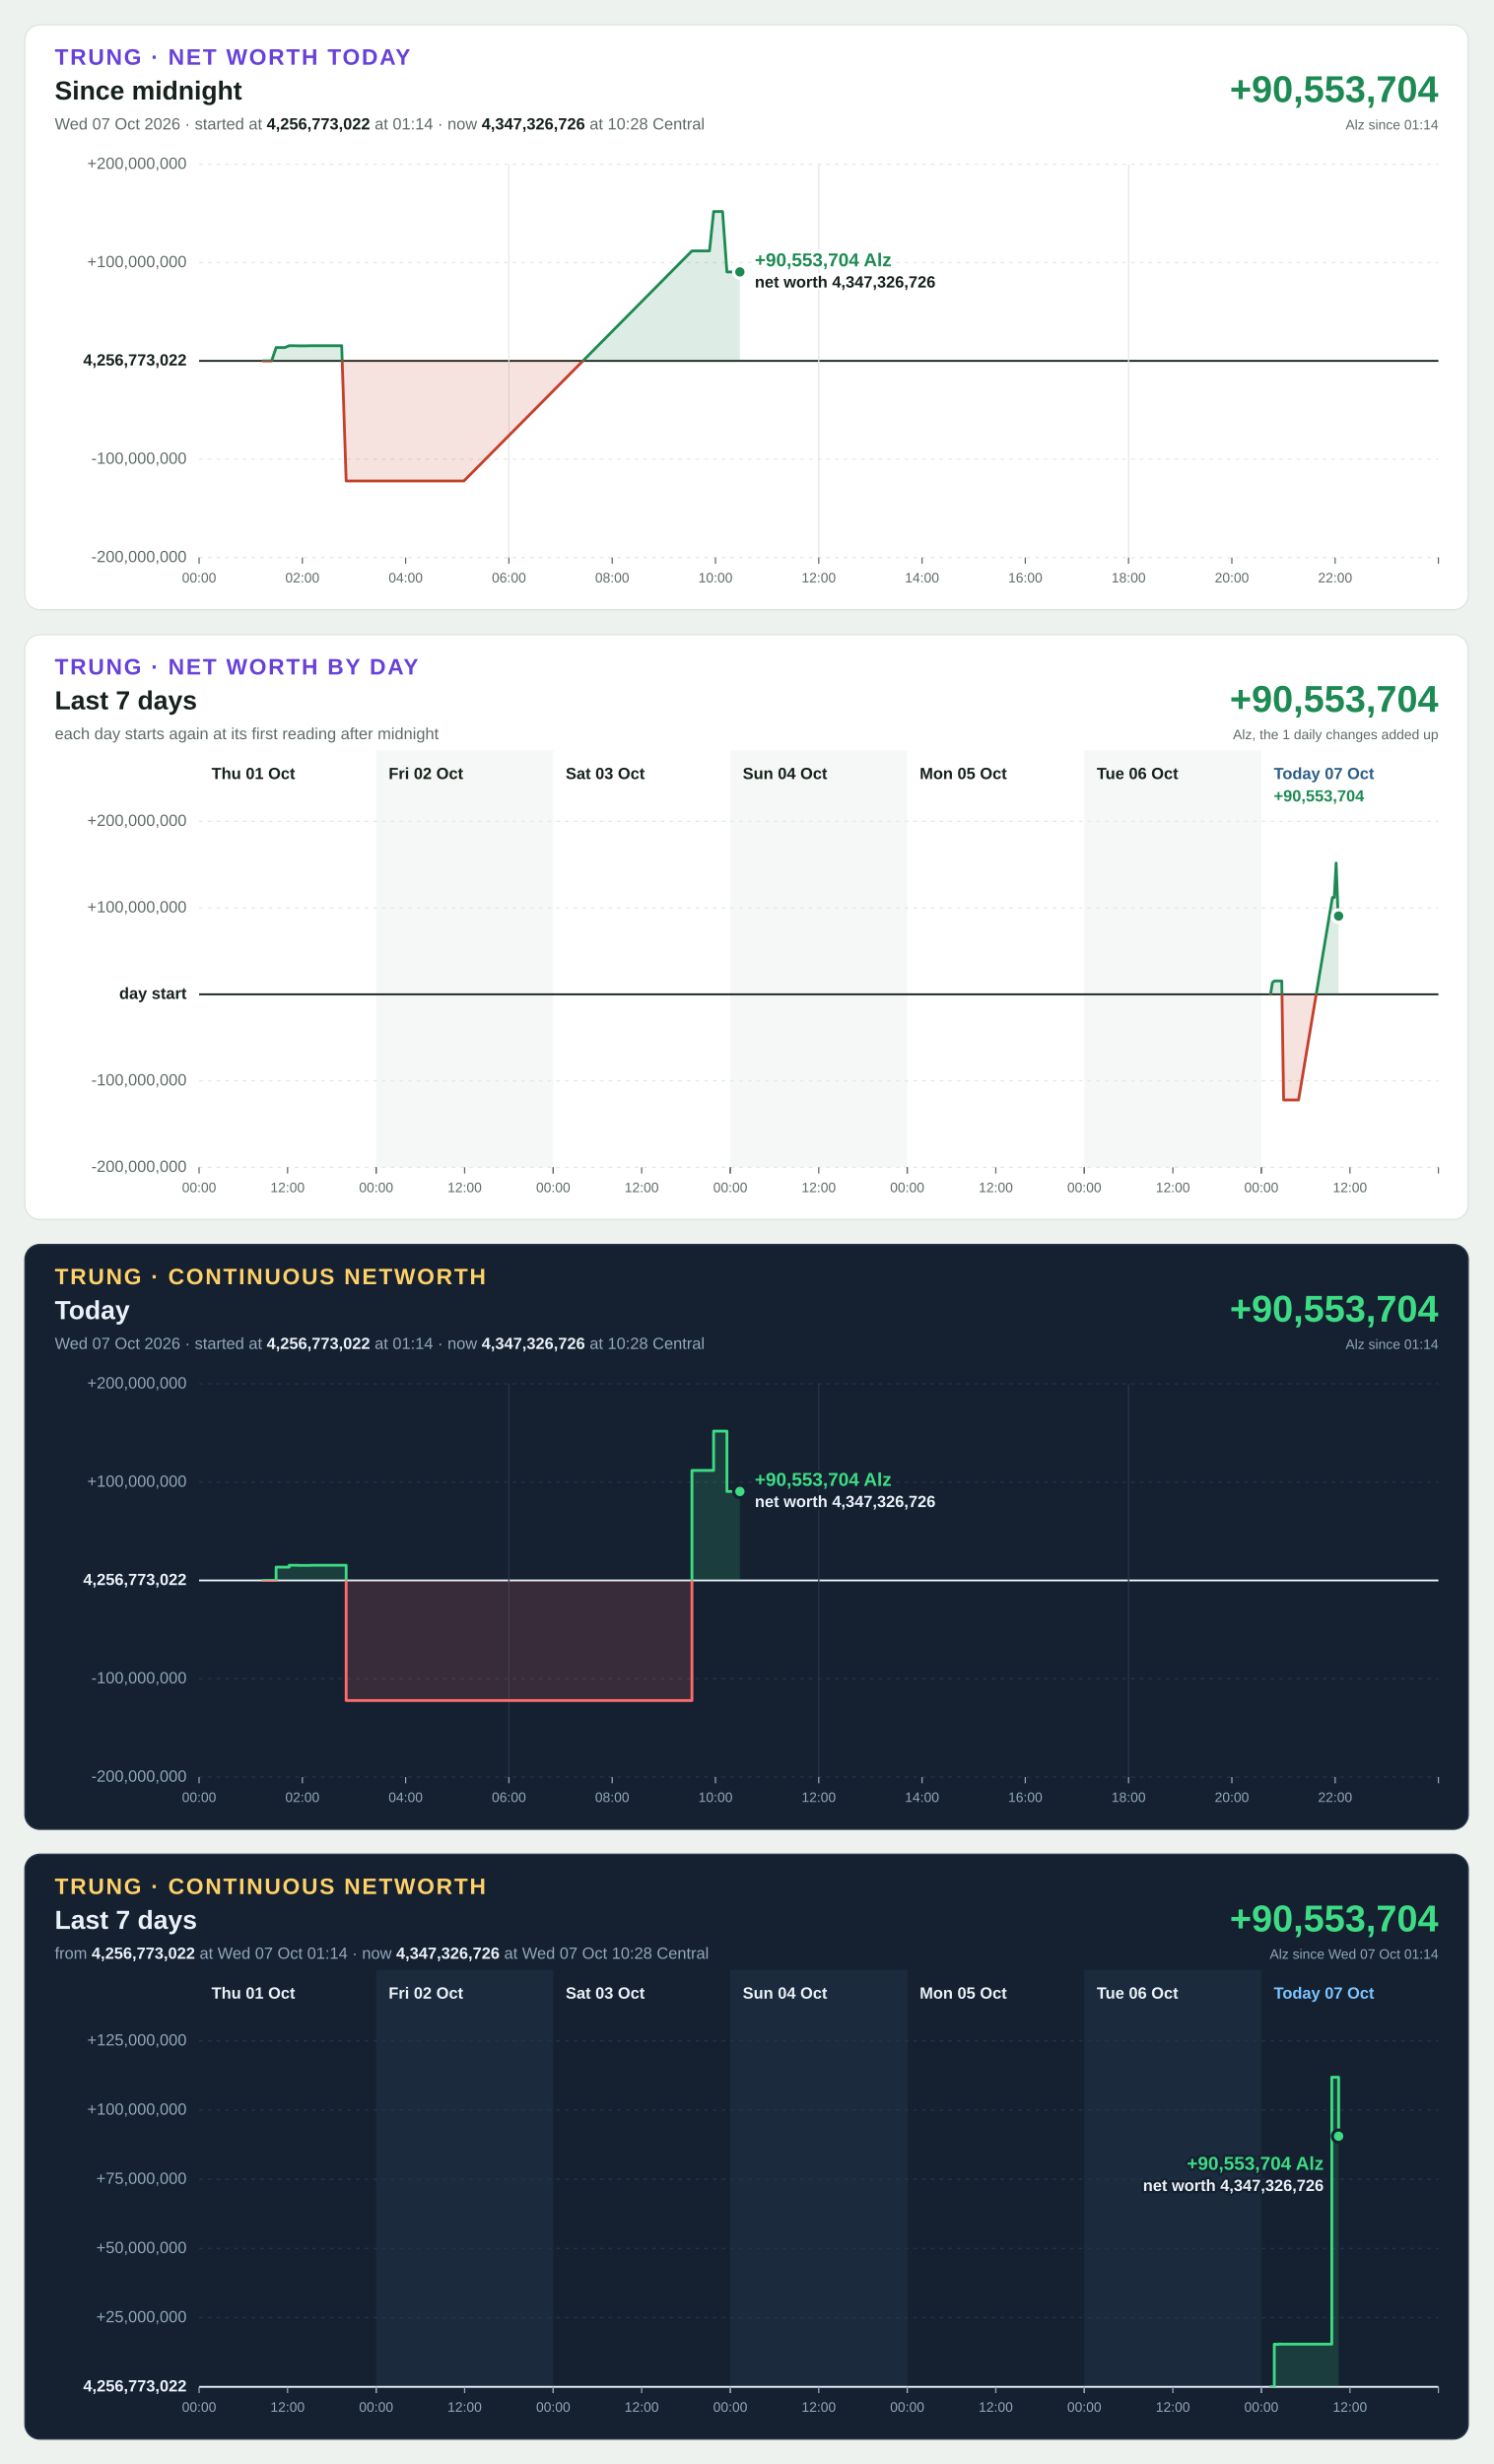
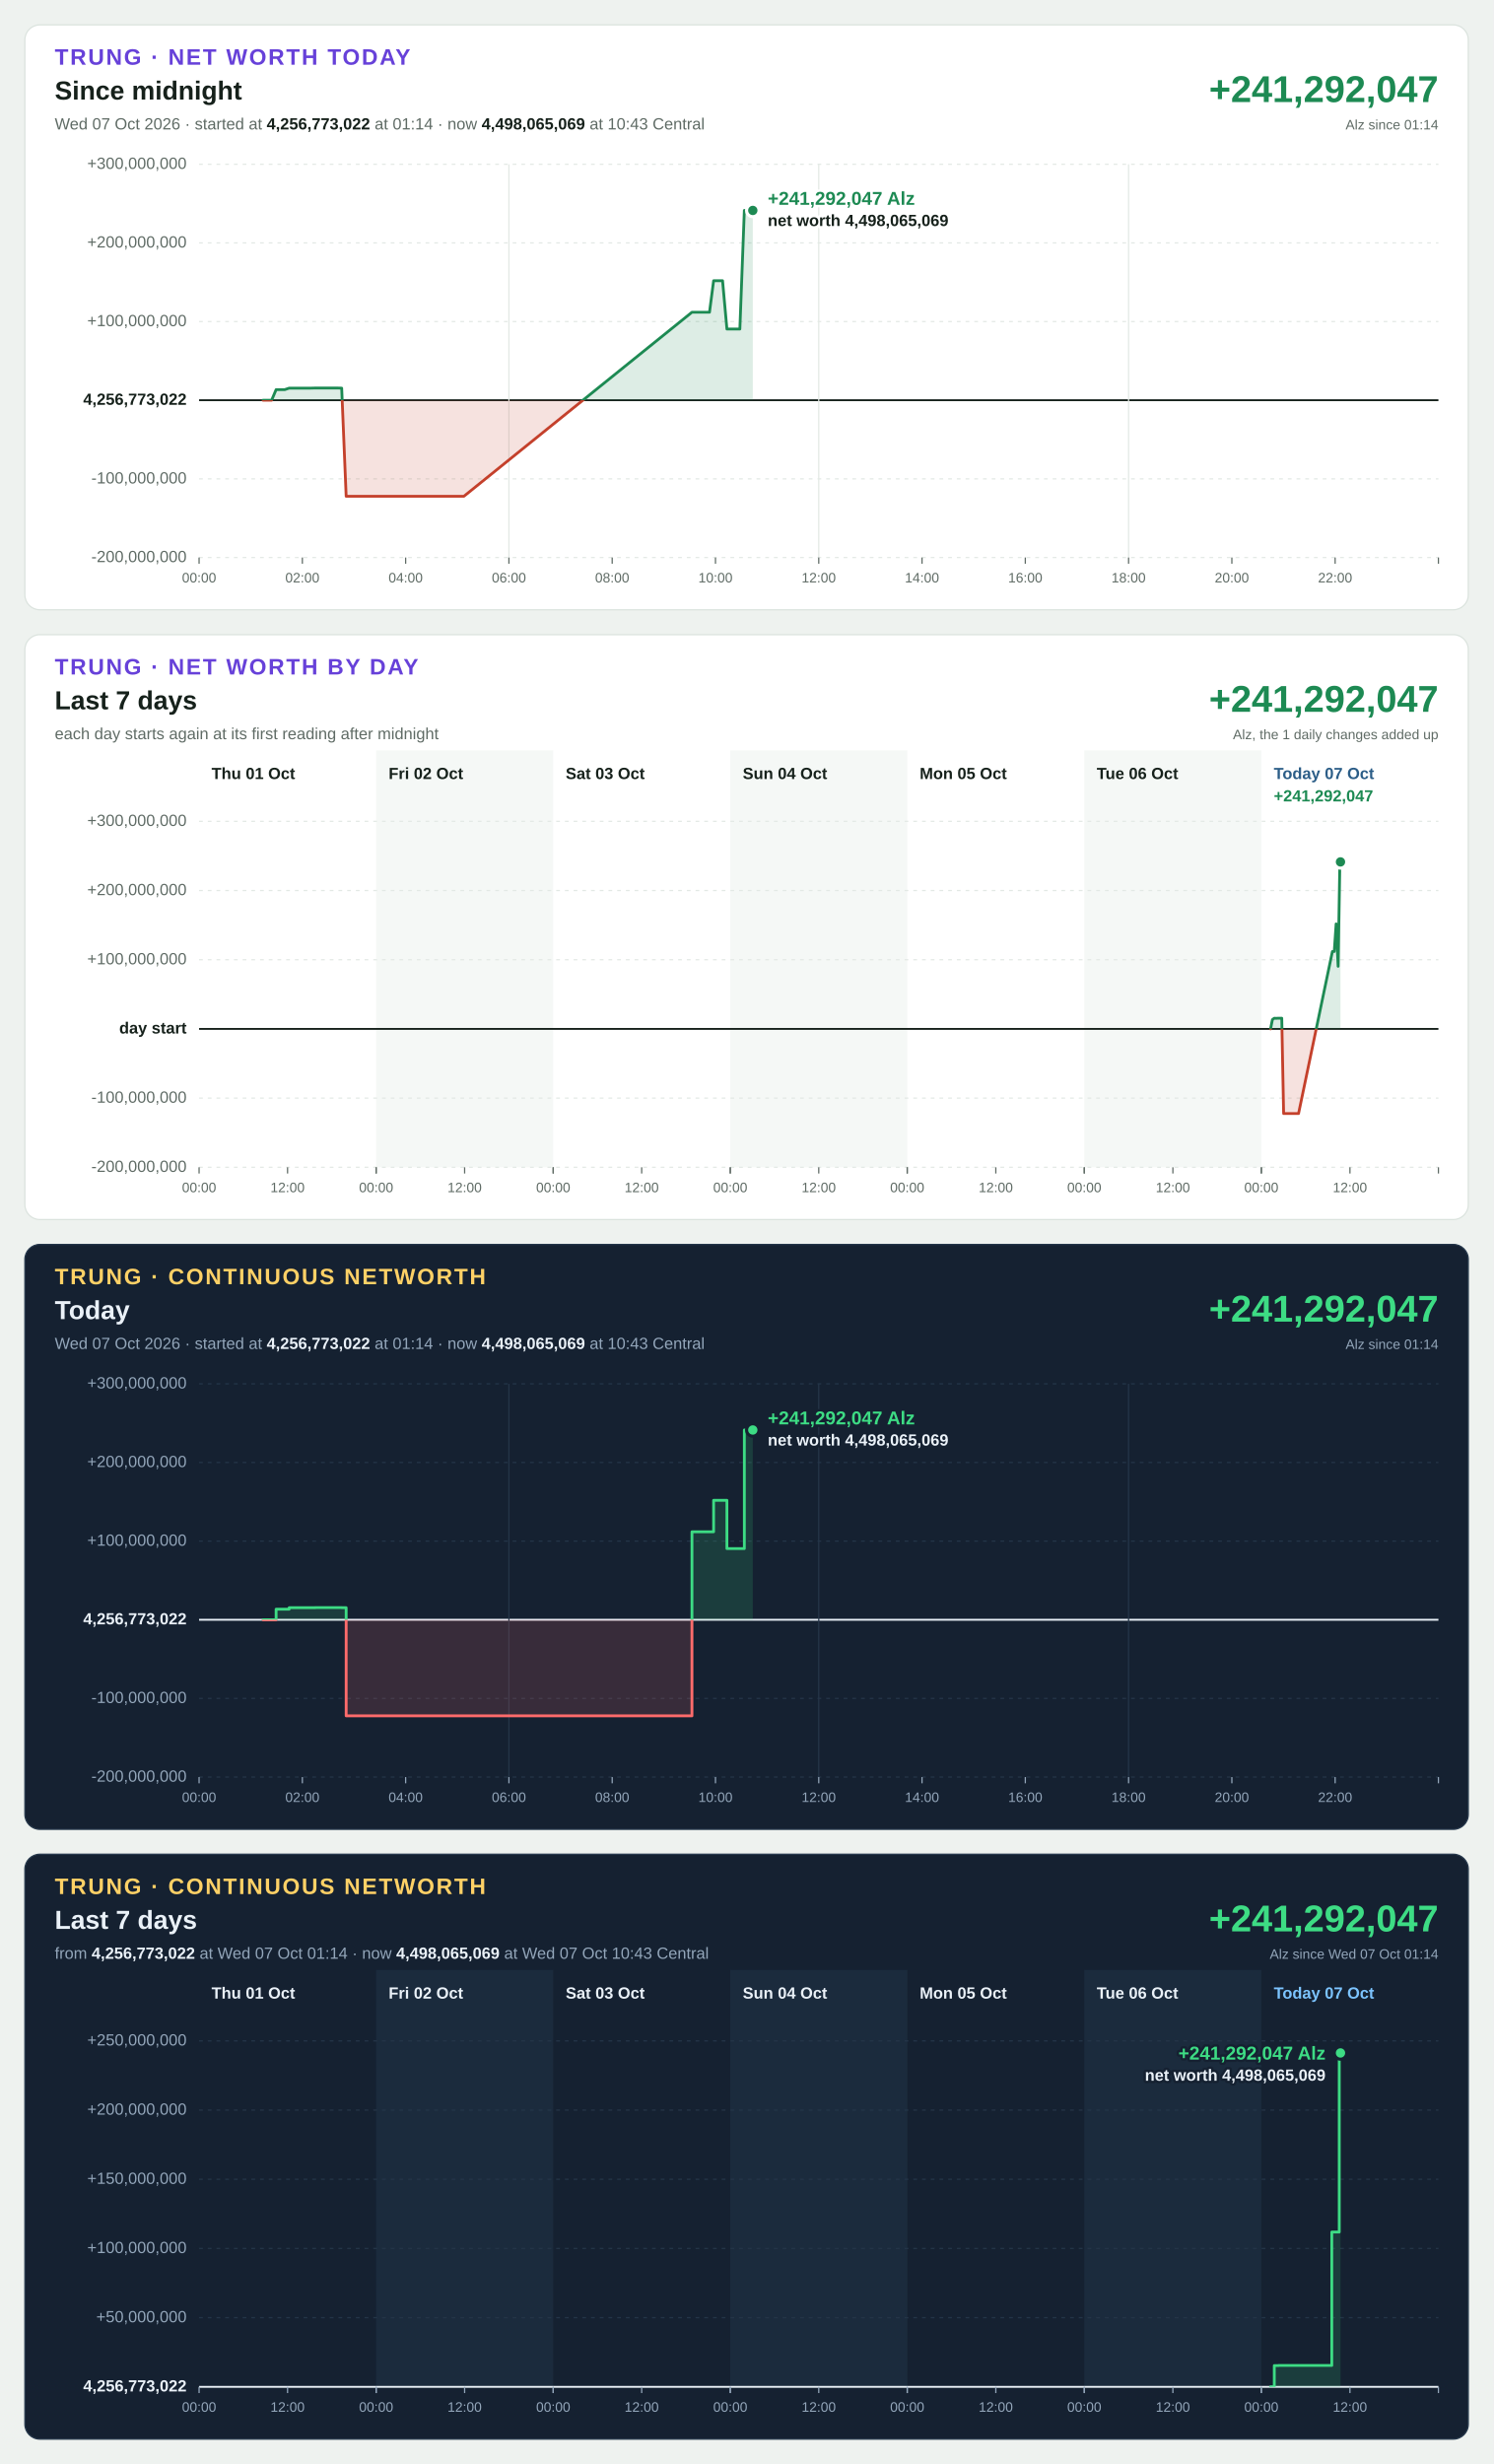
<svg xmlns="http://www.w3.org/2000/svg" width="1200" height="1980" viewBox="0 0 1200 1980" font-family="Segoe UI, Helvetica Neue, Arial, sans-serif" font-size="13" style="font-variant-numeric: tabular-nums">
  <rect width="1200" height="1980" fill="#eef2ef" />
  <g transform="translate(20,20)">
    <rect width="1160" height="470" rx="12" fill="#ffffff" stroke="#dbe3de" />
    <text x="24" y="32" font-size="18" font-weight="700" letter-spacing="1.4" fill="#6741d9">TRUNG · NET WORTH TODAY</text>
    <text x="24" y="60" font-size="21" font-weight="700" fill="#16211b">Since midnight</text>
-     <text x="24" y="84" fill="#5f6b65">Wed 07 Oct 2026 · started at <tspan font-weight="700" fill="#16211b">4,256,773,022</tspan> at 01:14 · now <tspan font-weight="700" fill="#16211b">4,347,326,726</tspan> at 10:28 Central</text>
-     <text x="1136" y="62" font-size="30" font-weight="700" text-anchor="end" fill="#1d8a53">+90,553,704</text>
+     <text x="24" y="84" fill="#5f6b65">Wed 07 Oct 2026 · started at <tspan font-weight="700" fill="#16211b">4,256,773,022</tspan> at 01:14 · now <tspan font-weight="700" fill="#16211b">4,498,065,069</tspan> at 10:43 Central</text>
+     <text x="1136" y="62" font-size="30" font-weight="700" text-anchor="end" fill="#1d8a53">+241,292,047</text>
    <text x="1136" y="84" font-size="11" text-anchor="end" fill="#5f6b65">Alz since 01:14</text>
    <line x1="140" x2="1136" y1="428.0" y2="428.0" stroke="#e3e9e5" stroke-width="1" stroke-dasharray="3 4" />
    <text x="130" y="428.0" text-anchor="end" dominant-baseline="middle" font-weight="400" fill="#5f6b65">-200,000,000</text>
-     <line x1="140" x2="1136" y1="349.0" y2="349.0" stroke="#e3e9e5" stroke-width="1" stroke-dasharray="3 4" />
-     <text x="130" y="349.0" text-anchor="end" dominant-baseline="middle" font-weight="400" fill="#5f6b65">-100,000,000</text>
-     <line x1="140" x2="1136" y1="270.0" y2="270.0" stroke="#16211b" stroke-width="1.5" />
-     <text x="130" y="270.0" text-anchor="end" dominant-baseline="middle" font-weight="700" fill="#16211b">4,256,773,022</text>
-     <line x1="140" x2="1136" y1="191.0" y2="191.0" stroke="#e3e9e5" stroke-width="1" stroke-dasharray="3 4" />
-     <text x="130" y="191.0" text-anchor="end" dominant-baseline="middle" font-weight="400" fill="#5f6b65">+100,000,000</text>
+     <line x1="140" x2="1136" y1="364.8" y2="364.8" stroke="#e3e9e5" stroke-width="1" stroke-dasharray="3 4" />
+     <text x="130" y="364.8" text-anchor="end" dominant-baseline="middle" font-weight="400" fill="#5f6b65">-100,000,000</text>
+     <line x1="140" x2="1136" y1="301.6" y2="301.6" stroke="#16211b" stroke-width="1.5" />
+     <text x="130" y="301.6" text-anchor="end" dominant-baseline="middle" font-weight="700" fill="#16211b">4,256,773,022</text>
+     <line x1="140" x2="1136" y1="238.4" y2="238.4" stroke="#e3e9e5" stroke-width="1" stroke-dasharray="3 4" />
+     <text x="130" y="238.4" text-anchor="end" dominant-baseline="middle" font-weight="400" fill="#5f6b65">+100,000,000</text>
+     <line x1="140" x2="1136" y1="175.2" y2="175.2" stroke="#e3e9e5" stroke-width="1" stroke-dasharray="3 4" />
+     <text x="130" y="175.2" text-anchor="end" dominant-baseline="middle" font-weight="400" fill="#5f6b65">+200,000,000</text>
    <line x1="140" x2="1136" y1="112.0" y2="112.0" stroke="#e3e9e5" stroke-width="1" stroke-dasharray="3 4" />
-     <text x="130" y="112.0" text-anchor="end" dominant-baseline="middle" font-weight="400" fill="#5f6b65">+200,000,000</text>
+     <text x="130" y="112.0" text-anchor="end" dominant-baseline="middle" font-weight="400" fill="#5f6b65">+300,000,000</text>
    <line x1="140.0" x2="140.0" y1="428" y2="433" stroke="#5f6b65" stroke-width="1" />
    <text x="140.0" y="448" font-size="11" text-anchor="middle" fill="#5f6b65">00:00</text>
    <line x1="223.0" x2="223.0" y1="428" y2="433" stroke="#5f6b65" stroke-width="1" />
    <text x="223.0" y="448" font-size="11" text-anchor="middle" fill="#5f6b65">02:00</text>
    <line x1="306.0" x2="306.0" y1="428" y2="433" stroke="#5f6b65" stroke-width="1" />
    <text x="306.0" y="448" font-size="11" text-anchor="middle" fill="#5f6b65">04:00</text>
    <line x1="389.0" x2="389.0" y1="112" y2="428" stroke="#e3e9e5" stroke-width="1" />
    <line x1="389.0" x2="389.0" y1="428" y2="433" stroke="#5f6b65" stroke-width="1" />
    <text x="389.0" y="448" font-size="11" text-anchor="middle" fill="#5f6b65">06:00</text>
    <line x1="472.0" x2="472.0" y1="428" y2="433" stroke="#5f6b65" stroke-width="1" />
    <text x="472.0" y="448" font-size="11" text-anchor="middle" fill="#5f6b65">08:00</text>
    <line x1="555.0" x2="555.0" y1="428" y2="433" stroke="#5f6b65" stroke-width="1" />
    <text x="555.0" y="448" font-size="11" text-anchor="middle" fill="#5f6b65">10:00</text>
    <line x1="638.0" x2="638.0" y1="112" y2="428" stroke="#e3e9e5" stroke-width="1" />
    <line x1="638.0" x2="638.0" y1="428" y2="433" stroke="#5f6b65" stroke-width="1" />
    <text x="638.0" y="448" font-size="11" text-anchor="middle" fill="#5f6b65">12:00</text>
    <line x1="721.0" x2="721.0" y1="428" y2="433" stroke="#5f6b65" stroke-width="1" />
    <text x="721.0" y="448" font-size="11" text-anchor="middle" fill="#5f6b65">14:00</text>
    <line x1="804.0" x2="804.0" y1="428" y2="433" stroke="#5f6b65" stroke-width="1" />
    <text x="804.0" y="448" font-size="11" text-anchor="middle" fill="#5f6b65">16:00</text>
    <line x1="887.0" x2="887.0" y1="112" y2="428" stroke="#e3e9e5" stroke-width="1" />
    <line x1="887.0" x2="887.0" y1="428" y2="433" stroke="#5f6b65" stroke-width="1" />
    <text x="887.0" y="448" font-size="11" text-anchor="middle" fill="#5f6b65">18:00</text>
    <line x1="970.0" x2="970.0" y1="428" y2="433" stroke="#5f6b65" stroke-width="1" />
    <text x="970.0" y="448" font-size="11" text-anchor="middle" fill="#5f6b65">20:00</text>
    <line x1="1053.0" x2="1053.0" y1="428" y2="433" stroke="#5f6b65" stroke-width="1" />
    <text x="1053.0" y="448" font-size="11" text-anchor="middle" fill="#5f6b65">22:00</text>
    <line x1="1136.0" x2="1136.0" y1="428" y2="433" stroke="#5f6b65" stroke-width="1" />
    <defs>
-       <path id="shape-today" d="M191.4 270.0L191.4 270.0L194.9 270.0L198.3 270.0L201.9 259.3L205.5 259.3L208.8 259.3L212.4 257.8L216.0 257.8L219.4 257.9L223.0 257.9L226.7 257.9L229.8 257.8L233.4 257.8L237.0 257.8L240.4 257.8L244.1 257.8L247.7 257.8L250.9 257.8L254.6 257.8L258.2 366.5L261.3 366.5L265.0 366.5L268.7 366.5L271.9 366.5L275.4 366.5L279.0 366.5L282.4 366.5L286.2 366.5L289.8 366.5L293.0 366.5L296.7 366.5L300.3 366.5L303.5 366.5L307.2 366.5L310.8 366.5L314.0 366.5L317.7 366.5L321.3 366.5L324.5 366.5L328.0 366.5L331.7 366.5L335.2 366.5L338.9 366.5L342.5 366.5L345.7 366.5L349.2 366.5L352.8 366.5L536.1 181.6L539.7 181.6L543.0 181.6L546.6 181.6L550.2 181.6L553.5 150.0L557.2 150.0L560.7 150.0L564.2 198.5L567.9 198.5L571.5 198.5L574.6 198.5L574.6 270.0Z" />
-       <path id="line-today" d="M191.4 270.0L194.9 270.0L198.3 270.0L201.9 259.3L205.5 259.3L208.8 259.3L212.4 257.8L216.0 257.8L219.4 257.9L223.0 257.9L226.7 257.9L229.8 257.8L233.4 257.8L237.0 257.8L240.4 257.8L244.1 257.8L247.7 257.8L250.9 257.8L254.6 257.8L258.2 366.5L261.3 366.5L265.0 366.5L268.7 366.5L271.9 366.5L275.4 366.5L279.0 366.5L282.4 366.5L286.2 366.5L289.8 366.5L293.0 366.5L296.7 366.5L300.3 366.5L303.5 366.5L307.2 366.5L310.8 366.5L314.0 366.5L317.7 366.5L321.3 366.5L324.5 366.5L328.0 366.5L331.7 366.5L335.2 366.5L338.9 366.5L342.5 366.5L345.7 366.5L349.2 366.5L352.8 366.5L536.1 181.6L539.7 181.6L543.0 181.6L546.6 181.6L550.2 181.6L553.5 150.0L557.2 150.0L560.7 150.0L564.2 198.5L567.9 198.5L571.5 198.5L574.6 198.5" />
+       <path id="shape-today" d="M191.4 301.6L191.4 301.6L194.9 301.6L198.3 301.6L201.9 293.1L205.5 293.1L208.8 293.1L212.4 291.9L216.0 291.9L219.4 291.9L223.0 291.9L226.7 291.9L229.8 291.9L233.4 291.8L237.0 291.8L240.4 291.8L244.1 291.8L247.7 291.8L250.9 291.8L254.6 291.9L258.2 378.8L261.3 378.8L265.0 378.8L268.7 378.8L271.9 378.8L275.4 378.8L279.0 378.8L282.4 378.8L286.2 378.8L289.8 378.8L293.0 378.8L296.7 378.8L300.3 378.8L303.5 378.8L307.2 378.8L310.8 378.8L314.0 378.8L317.7 378.8L321.3 378.8L324.5 378.8L328.0 378.8L331.7 378.8L335.2 378.8L338.9 378.8L342.5 378.8L345.7 378.8L349.2 378.8L352.8 378.8L536.1 230.9L539.7 230.9L543.0 230.9L546.6 230.9L550.2 230.9L553.5 205.6L557.2 205.6L560.7 205.6L564.2 244.4L567.9 244.4L571.5 244.4L574.6 244.4L578.2 149.1L581.8 149.1L585.0 149.1L585.0 301.6Z" />
+       <path id="line-today" d="M191.4 301.6L194.9 301.6L198.3 301.6L201.9 293.1L205.5 293.1L208.8 293.1L212.4 291.9L216.0 291.9L219.4 291.9L223.0 291.9L226.7 291.9L229.8 291.9L233.4 291.8L237.0 291.8L240.4 291.8L244.1 291.8L247.7 291.8L250.9 291.8L254.6 291.9L258.2 378.8L261.3 378.8L265.0 378.8L268.7 378.8L271.9 378.8L275.4 378.8L279.0 378.8L282.4 378.8L286.2 378.8L289.8 378.8L293.0 378.8L296.7 378.8L300.3 378.8L303.5 378.8L307.2 378.8L310.8 378.8L314.0 378.8L317.7 378.8L321.3 378.8L324.5 378.8L328.0 378.8L331.7 378.8L335.2 378.8L338.9 378.8L342.5 378.8L345.7 378.8L349.2 378.8L352.8 378.8L536.1 230.9L539.7 230.9L543.0 230.9L546.6 230.9L550.2 230.9L553.5 205.6L557.2 205.6L560.7 205.6L564.2 244.4L567.9 244.4L571.5 244.4L574.6 244.4L578.2 149.1L581.8 149.1L585.0 149.1" />
      <clipPath id="up-today">
-         <rect x="140" y="112" width="996" height="158.0" />
+         <rect x="140" y="112" width="996" height="189.6" />
      </clipPath>
      <clipPath id="down-today">
-         <rect x="140" y="270.0" width="996" height="158.0" />
+         <rect x="140" y="301.6" width="996" height="126.4" />
      </clipPath>
    </defs>
    <use href="#shape-today" fill="#1d8a53" fill-opacity="0.15" clip-path="url(#up-today)" />
    <use href="#line-today" fill="none" stroke="#1d8a53" stroke-width="2.25" stroke-linejoin="round" stroke-linecap="round" clip-path="url(#up-today)" />
    <use href="#shape-today" fill="#c4402b" fill-opacity="0.15" clip-path="url(#down-today)" />
    <use href="#line-today" fill="none" stroke="#c4402b" stroke-width="2.25" stroke-linejoin="round" stroke-linecap="round" clip-path="url(#down-today)" />
-     <circle cx="574.6" cy="198.5" r="5" fill="#1d8a53" stroke="#ffffff" stroke-width="2.5" />
-     <text x="586.6" y="194.0" text-anchor="start" font-size="15" font-weight="700" fill="#1d8a53" stroke="#ffffff" stroke-width="4" stroke-linejoin="round" paint-order="stroke">+90,553,704 Alz</text>
-     <text x="586.6" y="211.0" text-anchor="start" font-size="13" font-weight="600" fill="#16211b" stroke="#ffffff" stroke-width="4" stroke-linejoin="round" paint-order="stroke">net worth 4,347,326,726</text>
+     <circle cx="585.0" cy="149.1" r="5" fill="#1d8a53" stroke="#ffffff" stroke-width="2.5" />
+     <text x="597.0" y="144.6" text-anchor="start" font-size="15" font-weight="700" fill="#1d8a53" stroke="#ffffff" stroke-width="4" stroke-linejoin="round" paint-order="stroke">+241,292,047 Alz</text>
+     <text x="597.0" y="161.6" text-anchor="start" font-size="13" font-weight="600" fill="#16211b" stroke="#ffffff" stroke-width="4" stroke-linejoin="round" paint-order="stroke">net worth 4,498,065,069</text>
  </g>
  <g transform="translate(20,510)">
    <rect width="1160" height="470" rx="12" fill="#ffffff" stroke="#dbe3de" />
    <text x="24" y="32" font-size="18" font-weight="700" letter-spacing="1.4" fill="#6741d9">TRUNG · NET WORTH BY DAY</text>
    <text x="24" y="60" font-size="21" font-weight="700" fill="#16211b">Last 7 days</text>
    <text x="24" y="84" fill="#5f6b65">each day starts again at its first reading after midnight</text>
-     <text x="1136" y="62" font-size="30" font-weight="700" text-anchor="end" fill="#1d8a53">+90,553,704</text>
+     <text x="1136" y="62" font-size="30" font-weight="700" text-anchor="end" fill="#1d8a53">+241,292,047</text>
    <text x="1136" y="84" font-size="11" text-anchor="end" fill="#5f6b65">Alz, the 1 daily changes added up</text>
    <rect x="282.3" y="93" width="142.3" height="335" fill="#f5f8f6" />
    <rect x="566.9" y="93" width="142.3" height="335" fill="#f5f8f6" />
    <rect x="851.4" y="93" width="142.3" height="335" fill="#f5f8f6" />
    <line x1="140" x2="1136" y1="428.0" y2="428.0" stroke="#e3e9e5" stroke-width="1" stroke-dasharray="3 4" />
    <text x="130" y="428.0" text-anchor="end" dominant-baseline="middle" font-weight="400" fill="#5f6b65">-200,000,000</text>
-     <line x1="140" x2="1136" y1="358.5" y2="358.5" stroke="#e3e9e5" stroke-width="1" stroke-dasharray="3 4" />
-     <text x="130" y="358.5" text-anchor="end" dominant-baseline="middle" font-weight="400" fill="#5f6b65">-100,000,000</text>
-     <line x1="140" x2="1136" y1="289.0" y2="289.0" stroke="#16211b" stroke-width="1.5" />
-     <text x="130" y="289.0" text-anchor="end" dominant-baseline="middle" font-weight="700" fill="#16211b">day start</text>
-     <line x1="140" x2="1136" y1="219.5" y2="219.5" stroke="#e3e9e5" stroke-width="1" stroke-dasharray="3 4" />
-     <text x="130" y="219.5" text-anchor="end" dominant-baseline="middle" font-weight="400" fill="#5f6b65">+100,000,000</text>
+     <line x1="140" x2="1136" y1="372.4" y2="372.4" stroke="#e3e9e5" stroke-width="1" stroke-dasharray="3 4" />
+     <text x="130" y="372.4" text-anchor="end" dominant-baseline="middle" font-weight="400" fill="#5f6b65">-100,000,000</text>
+     <line x1="140" x2="1136" y1="316.8" y2="316.8" stroke="#16211b" stroke-width="1.5" />
+     <text x="130" y="316.8" text-anchor="end" dominant-baseline="middle" font-weight="700" fill="#16211b">day start</text>
+     <line x1="140" x2="1136" y1="261.2" y2="261.2" stroke="#e3e9e5" stroke-width="1" stroke-dasharray="3 4" />
+     <text x="130" y="261.2" text-anchor="end" dominant-baseline="middle" font-weight="400" fill="#5f6b65">+100,000,000</text>
+     <line x1="140" x2="1136" y1="205.6" y2="205.6" stroke="#e3e9e5" stroke-width="1" stroke-dasharray="3 4" />
+     <text x="130" y="205.6" text-anchor="end" dominant-baseline="middle" font-weight="400" fill="#5f6b65">+200,000,000</text>
    <line x1="140" x2="1136" y1="150.0" y2="150.0" stroke="#e3e9e5" stroke-width="1" stroke-dasharray="3 4" />
-     <text x="130" y="150.0" text-anchor="end" dominant-baseline="middle" font-weight="400" fill="#5f6b65">+200,000,000</text>
+     <text x="130" y="150.0" text-anchor="end" dominant-baseline="middle" font-weight="400" fill="#5f6b65">+300,000,000</text>
    <text x="150.0" y="116" font-weight="700" fill="#16211b">Thu 01 Oct</text>
    <line x1="140.0" x2="140.0" y1="428" y2="433" stroke="#5f6b65" stroke-width="1" />
    <text x="140.0" y="448" font-size="11" text-anchor="middle" fill="#5f6b65">00:00</text>
    <line x1="211.1" x2="211.1" y1="428" y2="433" stroke="#5f6b65" stroke-width="1" />
    <text x="211.1" y="448" font-size="11" text-anchor="middle" fill="#5f6b65">12:00</text>
    <line x1="282.3" x2="282.3" y1="428" y2="433" stroke="#5f6b65" stroke-width="1" />
    <text x="292.3" y="116" font-weight="700" fill="#16211b">Fri 02 Oct</text>
    <line x1="282.3" x2="282.3" y1="428" y2="433" stroke="#5f6b65" stroke-width="1" />
    <text x="282.3" y="448" font-size="11" text-anchor="middle" fill="#5f6b65">00:00</text>
    <line x1="353.4" x2="353.4" y1="428" y2="433" stroke="#5f6b65" stroke-width="1" />
    <text x="353.4" y="448" font-size="11" text-anchor="middle" fill="#5f6b65">12:00</text>
    <line x1="424.6" x2="424.6" y1="428" y2="433" stroke="#5f6b65" stroke-width="1" />
    <text x="434.6" y="116" font-weight="700" fill="#16211b">Sat 03 Oct</text>
    <line x1="424.6" x2="424.6" y1="428" y2="433" stroke="#5f6b65" stroke-width="1" />
    <text x="424.6" y="448" font-size="11" text-anchor="middle" fill="#5f6b65">00:00</text>
    <line x1="495.7" x2="495.7" y1="428" y2="433" stroke="#5f6b65" stroke-width="1" />
    <text x="495.7" y="448" font-size="11" text-anchor="middle" fill="#5f6b65">12:00</text>
    <line x1="566.9" x2="566.9" y1="428" y2="433" stroke="#5f6b65" stroke-width="1" />
    <text x="576.9" y="116" font-weight="700" fill="#16211b">Sun 04 Oct</text>
    <line x1="566.9" x2="566.9" y1="428" y2="433" stroke="#5f6b65" stroke-width="1" />
    <text x="566.9" y="448" font-size="11" text-anchor="middle" fill="#5f6b65">00:00</text>
    <line x1="638.0" x2="638.0" y1="428" y2="433" stroke="#5f6b65" stroke-width="1" />
    <text x="638.0" y="448" font-size="11" text-anchor="middle" fill="#5f6b65">12:00</text>
    <line x1="709.1" x2="709.1" y1="428" y2="433" stroke="#5f6b65" stroke-width="1" />
    <text x="719.1" y="116" font-weight="700" fill="#16211b">Mon 05 Oct</text>
    <line x1="709.1" x2="709.1" y1="428" y2="433" stroke="#5f6b65" stroke-width="1" />
    <text x="709.1" y="448" font-size="11" text-anchor="middle" fill="#5f6b65">00:00</text>
    <line x1="780.3" x2="780.3" y1="428" y2="433" stroke="#5f6b65" stroke-width="1" />
    <text x="780.3" y="448" font-size="11" text-anchor="middle" fill="#5f6b65">12:00</text>
    <line x1="851.4" x2="851.4" y1="428" y2="433" stroke="#5f6b65" stroke-width="1" />
    <text x="861.4" y="116" font-weight="700" fill="#16211b">Tue 06 Oct</text>
    <line x1="851.4" x2="851.4" y1="428" y2="433" stroke="#5f6b65" stroke-width="1" />
    <text x="851.4" y="448" font-size="11" text-anchor="middle" fill="#5f6b65">00:00</text>
    <line x1="922.6" x2="922.6" y1="428" y2="433" stroke="#5f6b65" stroke-width="1" />
    <text x="922.6" y="448" font-size="11" text-anchor="middle" fill="#5f6b65">12:00</text>
    <line x1="993.7" x2="993.7" y1="428" y2="433" stroke="#5f6b65" stroke-width="1" />
    <text x="1003.7" y="116" font-weight="700" fill="#2b5d87">Today 07 Oct</text>
    <line x1="993.7" x2="993.7" y1="428" y2="433" stroke="#5f6b65" stroke-width="1" />
    <text x="993.7" y="448" font-size="11" text-anchor="middle" fill="#5f6b65">00:00</text>
    <line x1="1064.9" x2="1064.9" y1="428" y2="433" stroke="#5f6b65" stroke-width="1" />
    <text x="1064.9" y="448" font-size="11" text-anchor="middle" fill="#5f6b65">12:00</text>
    <line x1="1136.0" x2="1136.0" y1="428" y2="433" stroke="#5f6b65" stroke-width="1" />
-     <text x="1003.7" y="134" font-weight="700" fill="#1d8a53">+90,553,704</text>
-     <defs>
-       <path id="shape-day6" d="M1001.1 289.0L1001.1 289.0L1002.6 279.6L1004.1 278.3L1005.6 278.3L1007.1 278.2L1008.6 278.3L1010.1 278.3L1011.6 373.9L1013.1 373.9L1014.6 373.9L1016.1 373.9L1017.6 373.9L1019.1 373.9L1020.6 373.9L1022.1 373.9L1023.6 373.9L1050.8 211.2L1052.3 211.2L1053.8 183.5L1055.4 226.1L1055.8 226.1L1055.8 289.0Z" />
-       <path id="line-day6" d="M1001.1 289.0L1002.6 279.6L1004.1 278.3L1005.6 278.3L1007.1 278.2L1008.6 278.3L1010.1 278.3L1011.6 373.9L1013.1 373.9L1014.6 373.9L1016.1 373.9L1017.6 373.9L1019.1 373.9L1020.6 373.9L1022.1 373.9L1023.6 373.9L1050.8 211.2L1052.3 211.2L1053.8 183.5L1055.4 226.1L1055.8 226.1" />
+     <text x="1003.7" y="134" font-weight="700" fill="#1d8a53">+241,292,047</text>
+     <defs>
+       <path id="shape-day6" d="M1001.1 316.8L1001.1 316.8L1002.6 309.3L1004.1 308.2L1005.6 308.3L1007.1 308.2L1008.6 308.2L1010.1 308.2L1011.6 384.8L1013.1 384.8L1014.6 384.8L1016.1 384.8L1017.6 384.8L1019.1 384.8L1020.6 384.8L1022.1 384.8L1023.6 384.8L1050.8 254.6L1052.3 254.6L1053.8 232.4L1055.4 266.5L1056.8 182.6L1057.3 182.6L1057.3 316.8Z" />
+       <path id="line-day6" d="M1001.1 316.8L1002.6 309.3L1004.1 308.2L1005.6 308.3L1007.1 308.2L1008.6 308.2L1010.1 308.2L1011.6 384.8L1013.1 384.8L1014.6 384.8L1016.1 384.8L1017.6 384.8L1019.1 384.8L1020.6 384.8L1022.1 384.8L1023.6 384.8L1050.8 254.6L1052.3 254.6L1053.8 232.4L1055.4 266.5L1056.8 182.6L1057.3 182.6" />
      <clipPath id="up-day6">
-         <rect x="140" y="150" width="996" height="139.0" />
+         <rect x="140" y="150" width="996" height="166.8" />
      </clipPath>
      <clipPath id="down-day6">
-         <rect x="140" y="289.0" width="996" height="139.0" />
+         <rect x="140" y="316.8" width="996" height="111.2" />
      </clipPath>
    </defs>
    <use href="#shape-day6" fill="#1d8a53" fill-opacity="0.15" clip-path="url(#up-day6)" />
    <use href="#line-day6" fill="none" stroke="#1d8a53" stroke-width="2.25" stroke-linejoin="round" stroke-linecap="round" clip-path="url(#up-day6)" />
    <use href="#shape-day6" fill="#c4402b" fill-opacity="0.15" clip-path="url(#down-day6)" />
    <use href="#line-day6" fill="none" stroke="#c4402b" stroke-width="2.25" stroke-linejoin="round" stroke-linecap="round" clip-path="url(#down-day6)" />
-     <circle cx="1055.8" cy="226.1" r="5" fill="#1d8a53" stroke="#ffffff" stroke-width="2.5" />
+     <circle cx="1057.3" cy="182.6" r="5" fill="#1d8a53" stroke="#ffffff" stroke-width="2.5" />
  </g>
  <g transform="translate(20,1000)">
    <rect width="1160" height="470" rx="12" fill="#152131" stroke="#24364a" />
    <text x="24" y="32" font-size="18" font-weight="700" letter-spacing="1.4" fill="#ffd166">TRUNG · CONTINUOUS NETWORTH</text>
    <text x="24" y="60" font-size="21" font-weight="700" fill="#eaf1f8">Today</text>
-     <text x="24" y="84" fill="#93a6ba">Wed 07 Oct 2026 · started at <tspan font-weight="700" fill="#eaf1f8">4,256,773,022</tspan> at 01:14 · now <tspan font-weight="700" fill="#eaf1f8">4,347,326,726</tspan> at 10:28 Central</text>
-     <text x="1136" y="62" font-size="30" font-weight="700" text-anchor="end" fill="#3ddc84">+90,553,704</text>
+     <text x="24" y="84" fill="#93a6ba">Wed 07 Oct 2026 · started at <tspan font-weight="700" fill="#eaf1f8">4,256,773,022</tspan> at 01:14 · now <tspan font-weight="700" fill="#eaf1f8">4,498,065,069</tspan> at 10:43 Central</text>
+     <text x="1136" y="62" font-size="30" font-weight="700" text-anchor="end" fill="#3ddc84">+241,292,047</text>
    <text x="1136" y="84" font-size="11" text-anchor="end" fill="#93a6ba">Alz since 01:14</text>
    <line x1="140" x2="1136" y1="428.0" y2="428.0" stroke="#243548" stroke-width="1" stroke-dasharray="3 4" />
    <text x="130" y="428.0" text-anchor="end" dominant-baseline="middle" font-weight="400" fill="#93a6ba">-200,000,000</text>
-     <line x1="140" x2="1136" y1="349.0" y2="349.0" stroke="#243548" stroke-width="1" stroke-dasharray="3 4" />
-     <text x="130" y="349.0" text-anchor="end" dominant-baseline="middle" font-weight="400" fill="#93a6ba">-100,000,000</text>
-     <line x1="140" x2="1136" y1="270.0" y2="270.0" stroke="#eaf1f8" stroke-width="1.5" />
-     <text x="130" y="270.0" text-anchor="end" dominant-baseline="middle" font-weight="700" fill="#eaf1f8">4,256,773,022</text>
-     <line x1="140" x2="1136" y1="191.0" y2="191.0" stroke="#243548" stroke-width="1" stroke-dasharray="3 4" />
-     <text x="130" y="191.0" text-anchor="end" dominant-baseline="middle" font-weight="400" fill="#93a6ba">+100,000,000</text>
+     <line x1="140" x2="1136" y1="364.8" y2="364.8" stroke="#243548" stroke-width="1" stroke-dasharray="3 4" />
+     <text x="130" y="364.8" text-anchor="end" dominant-baseline="middle" font-weight="400" fill="#93a6ba">-100,000,000</text>
+     <line x1="140" x2="1136" y1="301.6" y2="301.6" stroke="#eaf1f8" stroke-width="1.5" />
+     <text x="130" y="301.6" text-anchor="end" dominant-baseline="middle" font-weight="700" fill="#eaf1f8">4,256,773,022</text>
+     <line x1="140" x2="1136" y1="238.4" y2="238.4" stroke="#243548" stroke-width="1" stroke-dasharray="3 4" />
+     <text x="130" y="238.4" text-anchor="end" dominant-baseline="middle" font-weight="400" fill="#93a6ba">+100,000,000</text>
+     <line x1="140" x2="1136" y1="175.2" y2="175.2" stroke="#243548" stroke-width="1" stroke-dasharray="3 4" />
+     <text x="130" y="175.2" text-anchor="end" dominant-baseline="middle" font-weight="400" fill="#93a6ba">+200,000,000</text>
    <line x1="140" x2="1136" y1="112.0" y2="112.0" stroke="#243548" stroke-width="1" stroke-dasharray="3 4" />
-     <text x="130" y="112.0" text-anchor="end" dominant-baseline="middle" font-weight="400" fill="#93a6ba">+200,000,000</text>
+     <text x="130" y="112.0" text-anchor="end" dominant-baseline="middle" font-weight="400" fill="#93a6ba">+300,000,000</text>
    <line x1="140.0" x2="140.0" y1="428" y2="433" stroke="#93a6ba" stroke-width="1" />
    <text x="140.0" y="448" font-size="11" text-anchor="middle" fill="#93a6ba">00:00</text>
    <line x1="223.0" x2="223.0" y1="428" y2="433" stroke="#93a6ba" stroke-width="1" />
    <text x="223.0" y="448" font-size="11" text-anchor="middle" fill="#93a6ba">02:00</text>
    <line x1="306.0" x2="306.0" y1="428" y2="433" stroke="#93a6ba" stroke-width="1" />
    <text x="306.0" y="448" font-size="11" text-anchor="middle" fill="#93a6ba">04:00</text>
    <line x1="389.0" x2="389.0" y1="112" y2="428" stroke="#243548" stroke-width="1" />
    <line x1="389.0" x2="389.0" y1="428" y2="433" stroke="#93a6ba" stroke-width="1" />
    <text x="389.0" y="448" font-size="11" text-anchor="middle" fill="#93a6ba">06:00</text>
    <line x1="472.0" x2="472.0" y1="428" y2="433" stroke="#93a6ba" stroke-width="1" />
    <text x="472.0" y="448" font-size="11" text-anchor="middle" fill="#93a6ba">08:00</text>
    <line x1="555.0" x2="555.0" y1="428" y2="433" stroke="#93a6ba" stroke-width="1" />
    <text x="555.0" y="448" font-size="11" text-anchor="middle" fill="#93a6ba">10:00</text>
    <line x1="638.0" x2="638.0" y1="112" y2="428" stroke="#243548" stroke-width="1" />
    <line x1="638.0" x2="638.0" y1="428" y2="433" stroke="#93a6ba" stroke-width="1" />
    <text x="638.0" y="448" font-size="11" text-anchor="middle" fill="#93a6ba">12:00</text>
    <line x1="721.0" x2="721.0" y1="428" y2="433" stroke="#93a6ba" stroke-width="1" />
    <text x="721.0" y="448" font-size="11" text-anchor="middle" fill="#93a6ba">14:00</text>
    <line x1="804.0" x2="804.0" y1="428" y2="433" stroke="#93a6ba" stroke-width="1" />
    <text x="804.0" y="448" font-size="11" text-anchor="middle" fill="#93a6ba">16:00</text>
    <line x1="887.0" x2="887.0" y1="112" y2="428" stroke="#243548" stroke-width="1" />
    <line x1="887.0" x2="887.0" y1="428" y2="433" stroke="#93a6ba" stroke-width="1" />
    <text x="887.0" y="448" font-size="11" text-anchor="middle" fill="#93a6ba">18:00</text>
    <line x1="970.0" x2="970.0" y1="428" y2="433" stroke="#93a6ba" stroke-width="1" />
    <text x="970.0" y="448" font-size="11" text-anchor="middle" fill="#93a6ba">20:00</text>
    <line x1="1053.0" x2="1053.0" y1="428" y2="433" stroke="#93a6ba" stroke-width="1" />
    <text x="1053.0" y="448" font-size="11" text-anchor="middle" fill="#93a6ba">22:00</text>
    <line x1="1136.0" x2="1136.0" y1="428" y2="433" stroke="#93a6ba" stroke-width="1" />
    <defs>
-       <path id="shape-flow-today" d="M191.4 270.0L191.4 270.0L201.9 270.0L201.9 259.3L205.5 259.3L205.5 259.3L212.4 259.3L212.4 257.8L216.0 257.8L216.0 257.8L219.4 257.8L219.4 257.9L223.0 257.9L223.0 257.9L229.8 257.9L229.8 257.8L233.4 257.8L233.4 257.8L237.0 257.8L237.0 257.8L240.4 257.8L240.4 257.8L247.7 257.8L247.7 257.8L250.9 257.8L250.9 257.8L254.6 257.8L254.6 257.8L258.2 257.8L258.2 366.5L536.1 366.5L536.1 181.6L553.5 181.6L553.5 150.0L564.2 150.0L564.2 198.5L574.6 198.5L574.6 198.5L574.6 270.0Z" />
-       <path id="line-flow-today" d="M191.4 270.0L201.9 270.0L201.9 259.3L205.5 259.3L205.5 259.3L212.4 259.3L212.4 257.8L216.0 257.8L216.0 257.8L219.4 257.8L219.4 257.9L223.0 257.9L223.0 257.9L229.8 257.9L229.8 257.8L233.4 257.8L233.4 257.8L237.0 257.8L237.0 257.8L240.4 257.8L240.4 257.8L247.7 257.8L247.7 257.8L250.9 257.8L250.9 257.8L254.6 257.8L254.6 257.8L258.2 257.8L258.2 366.5L536.1 366.5L536.1 181.6L553.5 181.6L553.5 150.0L564.2 150.0L564.2 198.5L574.6 198.5L574.6 198.5" />
+       <path id="shape-flow-today" d="M191.4 301.6L191.4 301.6L201.9 301.6L201.9 293.1L205.5 293.1L205.5 293.1L212.4 293.1L212.4 291.9L216.0 291.9L216.0 291.9L219.4 291.9L219.4 291.9L223.0 291.9L223.0 291.9L229.8 291.9L229.8 291.9L233.4 291.9L233.4 291.8L237.0 291.8L237.0 291.8L240.4 291.8L240.4 291.8L247.7 291.8L247.7 291.8L250.9 291.8L250.9 291.8L254.6 291.8L254.6 291.9L258.2 291.9L258.2 378.8L536.1 378.8L536.1 230.9L553.5 230.9L553.5 205.6L564.2 205.6L564.2 244.4L578.2 244.4L578.2 149.1L585.0 149.1L585.0 149.1L585.0 301.6Z" />
+       <path id="line-flow-today" d="M191.4 301.6L201.9 301.6L201.9 293.1L205.5 293.1L205.5 293.1L212.4 293.1L212.4 291.9L216.0 291.9L216.0 291.9L219.4 291.9L219.4 291.9L223.0 291.9L223.0 291.9L229.8 291.9L229.8 291.9L233.4 291.9L233.4 291.8L237.0 291.8L237.0 291.8L240.4 291.8L240.4 291.8L247.7 291.8L247.7 291.8L250.9 291.8L250.9 291.8L254.6 291.8L254.6 291.9L258.2 291.9L258.2 378.8L536.1 378.8L536.1 230.9L553.5 230.9L553.5 205.6L564.2 205.6L564.2 244.4L578.2 244.4L578.2 149.1L585.0 149.1L585.0 149.1" />
      <clipPath id="up-flow-today">
-         <rect x="140" y="112" width="996" height="158.0" />
+         <rect x="140" y="112" width="996" height="189.6" />
      </clipPath>
      <clipPath id="down-flow-today">
-         <rect x="140" y="270.0" width="996" height="158.0" />
+         <rect x="140" y="301.6" width="996" height="126.4" />
      </clipPath>
    </defs>
    <use href="#shape-flow-today" fill="#3ddc84" fill-opacity="0.15" clip-path="url(#up-flow-today)" />
    <use href="#line-flow-today" fill="none" stroke="#3ddc84" stroke-width="2.25" stroke-linejoin="round" stroke-linecap="round" clip-path="url(#up-flow-today)" />
    <use href="#shape-flow-today" fill="#ff6b6b" fill-opacity="0.15" clip-path="url(#down-flow-today)" />
    <use href="#line-flow-today" fill="none" stroke="#ff6b6b" stroke-width="2.25" stroke-linejoin="round" stroke-linecap="round" clip-path="url(#down-flow-today)" />
-     <circle cx="574.6" cy="198.5" r="5" fill="#3ddc84" stroke="#152131" stroke-width="2.5" />
-     <text x="586.6" y="194.0" text-anchor="start" font-size="15" font-weight="700" fill="#3ddc84" stroke="#152131" stroke-width="4" stroke-linejoin="round" paint-order="stroke">+90,553,704 Alz</text>
-     <text x="586.6" y="211.0" text-anchor="start" font-size="13" font-weight="600" fill="#eaf1f8" stroke="#152131" stroke-width="4" stroke-linejoin="round" paint-order="stroke">net worth 4,347,326,726</text>
+     <circle cx="585.0" cy="149.1" r="5" fill="#3ddc84" stroke="#152131" stroke-width="2.5" />
+     <text x="597.0" y="144.6" text-anchor="start" font-size="15" font-weight="700" fill="#3ddc84" stroke="#152131" stroke-width="4" stroke-linejoin="round" paint-order="stroke">+241,292,047 Alz</text>
+     <text x="597.0" y="161.6" text-anchor="start" font-size="13" font-weight="600" fill="#eaf1f8" stroke="#152131" stroke-width="4" stroke-linejoin="round" paint-order="stroke">net worth 4,498,065,069</text>
  </g>
  <g transform="translate(20,1490)">
    <rect width="1160" height="470" rx="12" fill="#152131" stroke="#24364a" />
    <text x="24" y="32" font-size="18" font-weight="700" letter-spacing="1.4" fill="#ffd166">TRUNG · CONTINUOUS NETWORTH</text>
    <text x="24" y="60" font-size="21" font-weight="700" fill="#eaf1f8">Last 7 days</text>
-     <text x="24" y="84" fill="#93a6ba">from <tspan font-weight="700" fill="#eaf1f8">4,256,773,022</tspan> at Wed 07 Oct 01:14 · now <tspan font-weight="700" fill="#eaf1f8">4,347,326,726</tspan> at Wed 07 Oct 10:28 Central</text>
-     <text x="1136" y="62" font-size="30" font-weight="700" text-anchor="end" fill="#3ddc84">+90,553,704</text>
+     <text x="24" y="84" fill="#93a6ba">from <tspan font-weight="700" fill="#eaf1f8">4,256,773,022</tspan> at Wed 07 Oct 01:14 · now <tspan font-weight="700" fill="#eaf1f8">4,498,065,069</tspan> at Wed 07 Oct 10:43 Central</text>
+     <text x="1136" y="62" font-size="30" font-weight="700" text-anchor="end" fill="#3ddc84">+241,292,047</text>
    <text x="1136" y="84" font-size="11" text-anchor="end" fill="#93a6ba">Alz since Wed 07 Oct 01:14</text>
    <rect x="282.3" y="93" width="142.3" height="335" fill="#1b2b3d" />
    <rect x="566.9" y="93" width="142.3" height="335" fill="#1b2b3d" />
    <rect x="851.4" y="93" width="142.3" height="335" fill="#1b2b3d" />
    <line x1="140" x2="1136" y1="428.0" y2="428.0" stroke="#eaf1f8" stroke-width="1.5" />
    <text x="130" y="428.0" text-anchor="end" dominant-baseline="middle" font-weight="700" fill="#eaf1f8">4,256,773,022</text>
    <line x1="140" x2="1136" y1="372.4" y2="372.4" stroke="#243548" stroke-width="1" stroke-dasharray="3 4" />
-     <text x="130" y="372.4" text-anchor="end" dominant-baseline="middle" font-weight="400" fill="#93a6ba">+25,000,000</text>
+     <text x="130" y="372.4" text-anchor="end" dominant-baseline="middle" font-weight="400" fill="#93a6ba">+50,000,000</text>
    <line x1="140" x2="1136" y1="316.8" y2="316.8" stroke="#243548" stroke-width="1" stroke-dasharray="3 4" />
-     <text x="130" y="316.8" text-anchor="end" dominant-baseline="middle" font-weight="400" fill="#93a6ba">+50,000,000</text>
+     <text x="130" y="316.8" text-anchor="end" dominant-baseline="middle" font-weight="400" fill="#93a6ba">+100,000,000</text>
    <line x1="140" x2="1136" y1="261.2" y2="261.2" stroke="#243548" stroke-width="1" stroke-dasharray="3 4" />
-     <text x="130" y="261.2" text-anchor="end" dominant-baseline="middle" font-weight="400" fill="#93a6ba">+75,000,000</text>
+     <text x="130" y="261.2" text-anchor="end" dominant-baseline="middle" font-weight="400" fill="#93a6ba">+150,000,000</text>
    <line x1="140" x2="1136" y1="205.6" y2="205.6" stroke="#243548" stroke-width="1" stroke-dasharray="3 4" />
-     <text x="130" y="205.6" text-anchor="end" dominant-baseline="middle" font-weight="400" fill="#93a6ba">+100,000,000</text>
+     <text x="130" y="205.6" text-anchor="end" dominant-baseline="middle" font-weight="400" fill="#93a6ba">+200,000,000</text>
    <line x1="140" x2="1136" y1="150.0" y2="150.0" stroke="#243548" stroke-width="1" stroke-dasharray="3 4" />
-     <text x="130" y="150.0" text-anchor="end" dominant-baseline="middle" font-weight="400" fill="#93a6ba">+125,000,000</text>
+     <text x="130" y="150.0" text-anchor="end" dominant-baseline="middle" font-weight="400" fill="#93a6ba">+250,000,000</text>
    <text x="150.0" y="116" font-weight="700" fill="#eaf1f8">Thu 01 Oct</text>
    <line x1="140.0" x2="140.0" y1="428" y2="433" stroke="#93a6ba" stroke-width="1" />
    <text x="140.0" y="448" font-size="11" text-anchor="middle" fill="#93a6ba">00:00</text>
    <line x1="211.1" x2="211.1" y1="428" y2="433" stroke="#93a6ba" stroke-width="1" />
    <text x="211.1" y="448" font-size="11" text-anchor="middle" fill="#93a6ba">12:00</text>
    <line x1="282.3" x2="282.3" y1="428" y2="433" stroke="#93a6ba" stroke-width="1" />
    <text x="292.3" y="116" font-weight="700" fill="#eaf1f8">Fri 02 Oct</text>
    <line x1="282.3" x2="282.3" y1="428" y2="433" stroke="#93a6ba" stroke-width="1" />
    <text x="282.3" y="448" font-size="11" text-anchor="middle" fill="#93a6ba">00:00</text>
    <line x1="353.4" x2="353.4" y1="428" y2="433" stroke="#93a6ba" stroke-width="1" />
    <text x="353.4" y="448" font-size="11" text-anchor="middle" fill="#93a6ba">12:00</text>
    <line x1="424.6" x2="424.6" y1="428" y2="433" stroke="#93a6ba" stroke-width="1" />
    <text x="434.6" y="116" font-weight="700" fill="#eaf1f8">Sat 03 Oct</text>
    <line x1="424.6" x2="424.6" y1="428" y2="433" stroke="#93a6ba" stroke-width="1" />
    <text x="424.6" y="448" font-size="11" text-anchor="middle" fill="#93a6ba">00:00</text>
    <line x1="495.7" x2="495.7" y1="428" y2="433" stroke="#93a6ba" stroke-width="1" />
    <text x="495.7" y="448" font-size="11" text-anchor="middle" fill="#93a6ba">12:00</text>
    <line x1="566.9" x2="566.9" y1="428" y2="433" stroke="#93a6ba" stroke-width="1" />
    <text x="576.9" y="116" font-weight="700" fill="#eaf1f8">Sun 04 Oct</text>
    <line x1="566.9" x2="566.9" y1="428" y2="433" stroke="#93a6ba" stroke-width="1" />
    <text x="566.9" y="448" font-size="11" text-anchor="middle" fill="#93a6ba">00:00</text>
    <line x1="638.0" x2="638.0" y1="428" y2="433" stroke="#93a6ba" stroke-width="1" />
    <text x="638.0" y="448" font-size="11" text-anchor="middle" fill="#93a6ba">12:00</text>
    <line x1="709.1" x2="709.1" y1="428" y2="433" stroke="#93a6ba" stroke-width="1" />
    <text x="719.1" y="116" font-weight="700" fill="#eaf1f8">Mon 05 Oct</text>
    <line x1="709.1" x2="709.1" y1="428" y2="433" stroke="#93a6ba" stroke-width="1" />
    <text x="709.1" y="448" font-size="11" text-anchor="middle" fill="#93a6ba">00:00</text>
    <line x1="780.3" x2="780.3" y1="428" y2="433" stroke="#93a6ba" stroke-width="1" />
    <text x="780.3" y="448" font-size="11" text-anchor="middle" fill="#93a6ba">12:00</text>
    <line x1="851.4" x2="851.4" y1="428" y2="433" stroke="#93a6ba" stroke-width="1" />
    <text x="861.4" y="116" font-weight="700" fill="#eaf1f8">Tue 06 Oct</text>
    <line x1="851.4" x2="851.4" y1="428" y2="433" stroke="#93a6ba" stroke-width="1" />
    <text x="851.4" y="448" font-size="11" text-anchor="middle" fill="#93a6ba">00:00</text>
    <line x1="922.6" x2="922.6" y1="428" y2="433" stroke="#93a6ba" stroke-width="1" />
    <text x="922.6" y="448" font-size="11" text-anchor="middle" fill="#93a6ba">12:00</text>
    <line x1="993.7" x2="993.7" y1="428" y2="433" stroke="#93a6ba" stroke-width="1" />
    <text x="1003.7" y="116" font-weight="700" fill="#7cc4ff">Today 07 Oct</text>
    <line x1="993.7" x2="993.7" y1="428" y2="433" stroke="#93a6ba" stroke-width="1" />
    <text x="993.7" y="448" font-size="11" text-anchor="middle" fill="#93a6ba">00:00</text>
    <line x1="1064.9" x2="1064.9" y1="428" y2="433" stroke="#93a6ba" stroke-width="1" />
    <text x="1064.9" y="448" font-size="11" text-anchor="middle" fill="#93a6ba">12:00</text>
    <line x1="1136.0" x2="1136.0" y1="428" y2="433" stroke="#93a6ba" stroke-width="1" />
    <defs>
-       <path id="shape-flow-week" d="M1001.1 428.0L1001.1 428.0L1004.1 428.0L1004.1 393.7L1005.6 393.7L1005.6 393.9L1007.6 393.9L1007.6 393.6L1009.6 393.6L1009.6 393.7L1050.3 393.7L1050.3 179.2L1055.8 179.2L1055.8 226.6L1055.8 428.0Z" />
-       <path id="line-flow-week" d="M1001.1 428.0L1004.1 428.0L1004.1 393.7L1005.6 393.7L1005.6 393.9L1007.6 393.9L1007.6 393.6L1009.6 393.6L1009.6 393.7L1050.3 393.7L1050.3 179.2L1055.8 179.2L1055.8 226.6" />
+       <path id="shape-flow-week" d="M1001.1 428.0L1001.1 428.0L1004.1 428.0L1004.1 410.9L1005.6 410.9L1005.6 410.9L1007.6 410.9L1007.6 410.8L1009.6 410.8L1009.6 410.8L1050.3 410.8L1050.3 303.6L1056.3 303.6L1056.3 159.7L1057.3 159.7L1057.3 159.7L1057.3 428.0Z" />
+       <path id="line-flow-week" d="M1001.1 428.0L1004.1 428.0L1004.1 410.9L1005.6 410.9L1005.6 410.9L1007.6 410.9L1007.6 410.8L1009.6 410.8L1009.6 410.8L1050.3 410.8L1050.3 303.6L1056.3 303.6L1056.3 159.7L1057.3 159.7L1057.3 159.7" />
      <clipPath id="up-flow-week">
        <rect x="140" y="150" width="996" height="278.0" />
      </clipPath>
      <clipPath id="down-flow-week">
        <rect x="140" y="428.0" width="996" height="0.0" />
      </clipPath>
    </defs>
    <use href="#shape-flow-week" fill="#3ddc84" fill-opacity="0.15" clip-path="url(#up-flow-week)" />
    <use href="#line-flow-week" fill="none" stroke="#3ddc84" stroke-width="2.25" stroke-linejoin="round" stroke-linecap="round" clip-path="url(#up-flow-week)" />
    <use href="#shape-flow-week" fill="#ff6b6b" fill-opacity="0.15" clip-path="url(#down-flow-week)" />
    <use href="#line-flow-week" fill="none" stroke="#ff6b6b" stroke-width="2.25" stroke-linejoin="round" stroke-linecap="round" clip-path="url(#down-flow-week)" />
-     <circle cx="1055.8" cy="226.6" r="5" fill="#3ddc84" stroke="#152131" stroke-width="2.5" />
-     <text x="1043.8" y="253.6" text-anchor="end" font-size="15" font-weight="700" fill="#3ddc84" stroke="#152131" stroke-width="4" stroke-linejoin="round" paint-order="stroke">+90,553,704 Alz</text>
-     <text x="1043.8" y="270.6" text-anchor="end" font-size="13" font-weight="600" fill="#eaf1f8" stroke="#152131" stroke-width="4" stroke-linejoin="round" paint-order="stroke">net worth 4,347,326,726</text>
+     <circle cx="1057.3" cy="159.7" r="5" fill="#3ddc84" stroke="#152131" stroke-width="2.5" />
+     <text x="1045.3" y="165.0" text-anchor="end" font-size="15" font-weight="700" fill="#3ddc84" stroke="#152131" stroke-width="4" stroke-linejoin="round" paint-order="stroke">+241,292,047 Alz</text>
+     <text x="1045.3" y="182.0" text-anchor="end" font-size="13" font-weight="600" fill="#eaf1f8" stroke="#152131" stroke-width="4" stroke-linejoin="round" paint-order="stroke">net worth 4,498,065,069</text>
  </g>
</svg>
